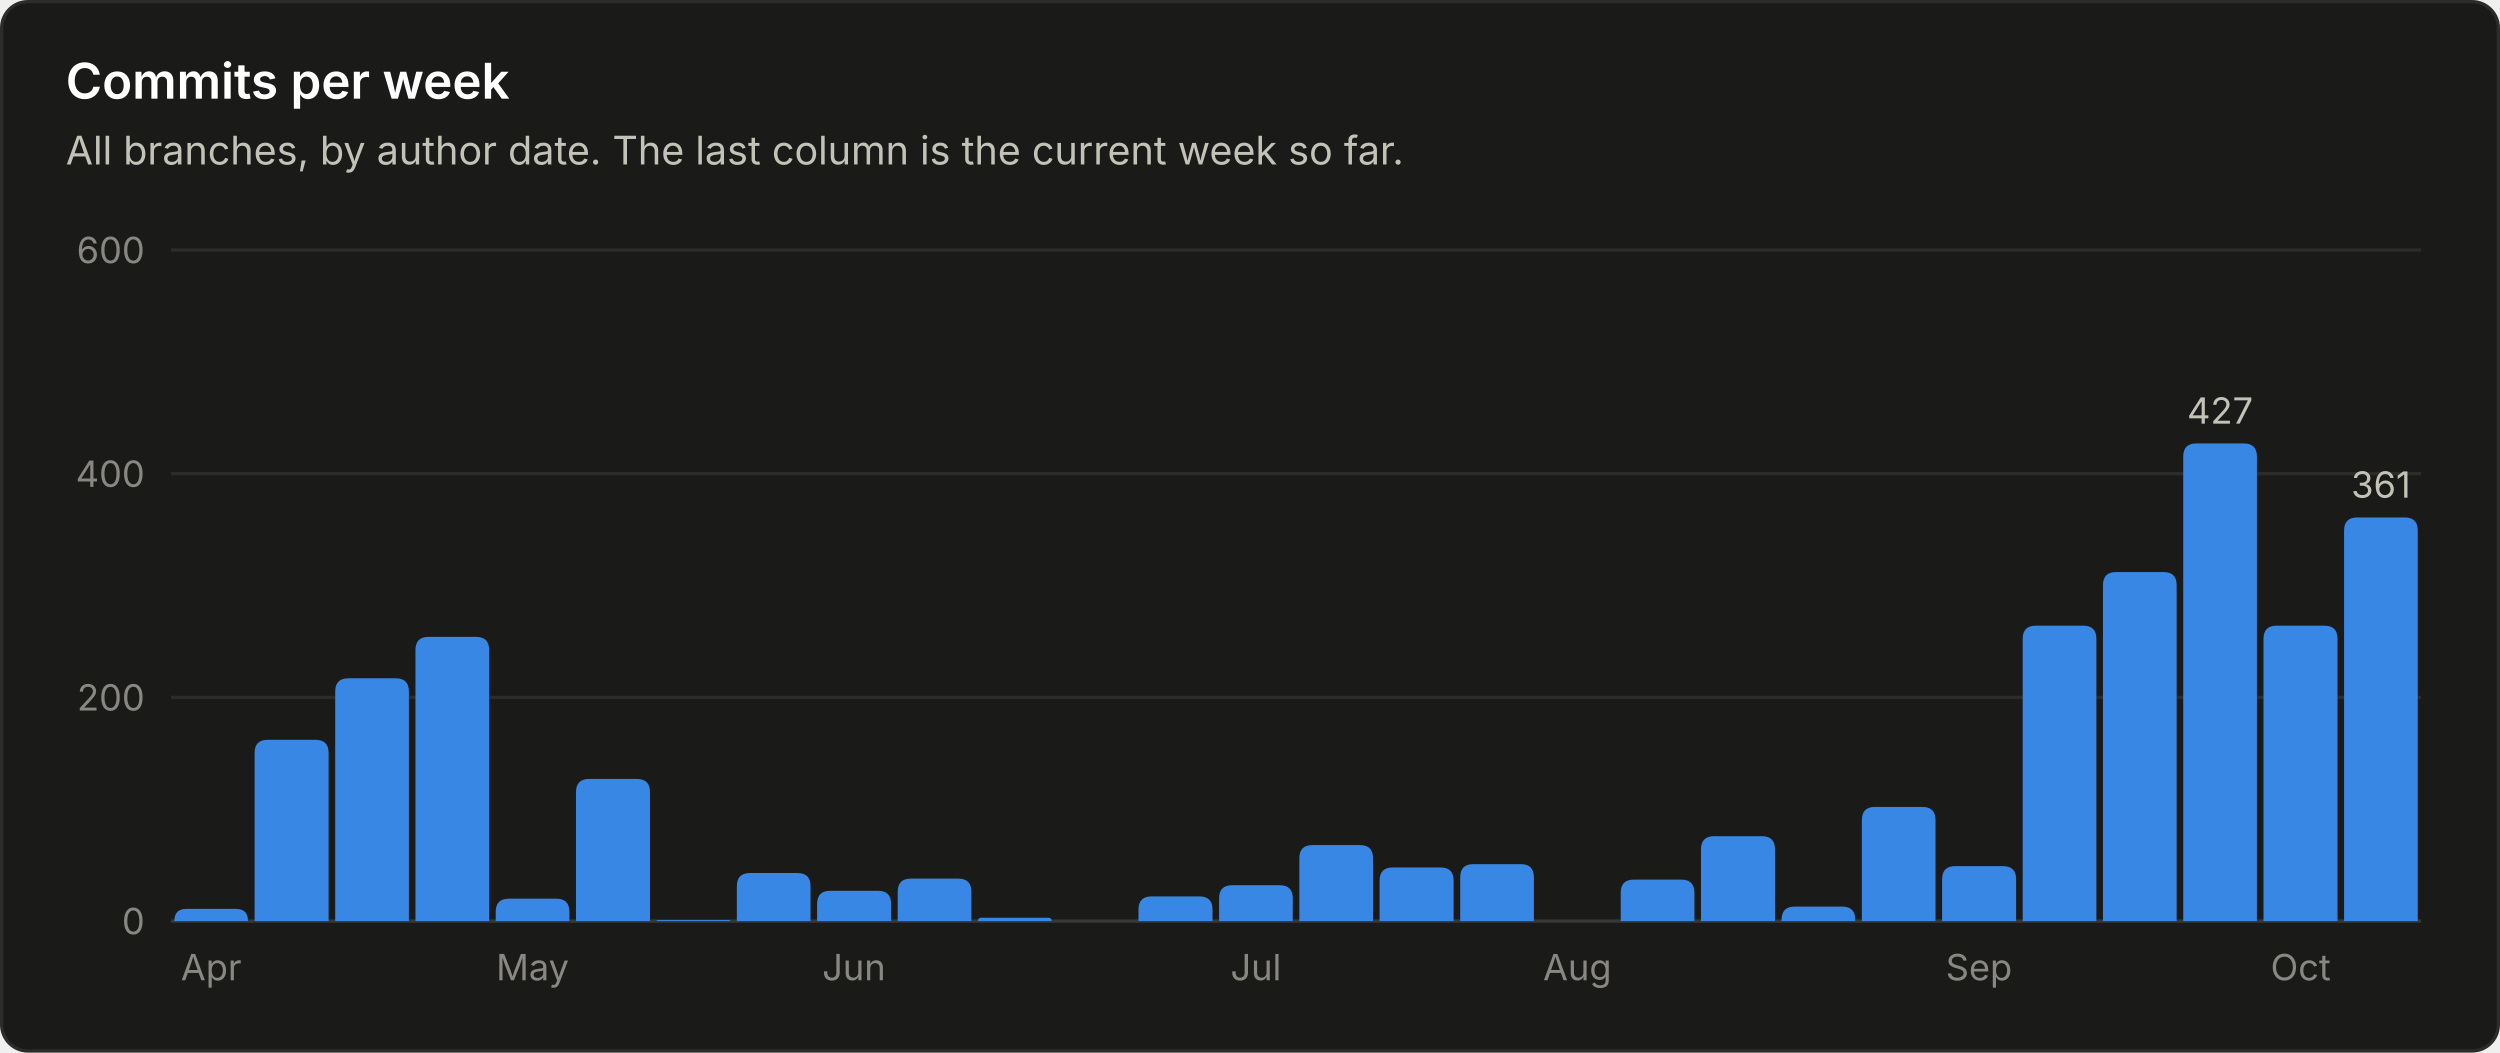
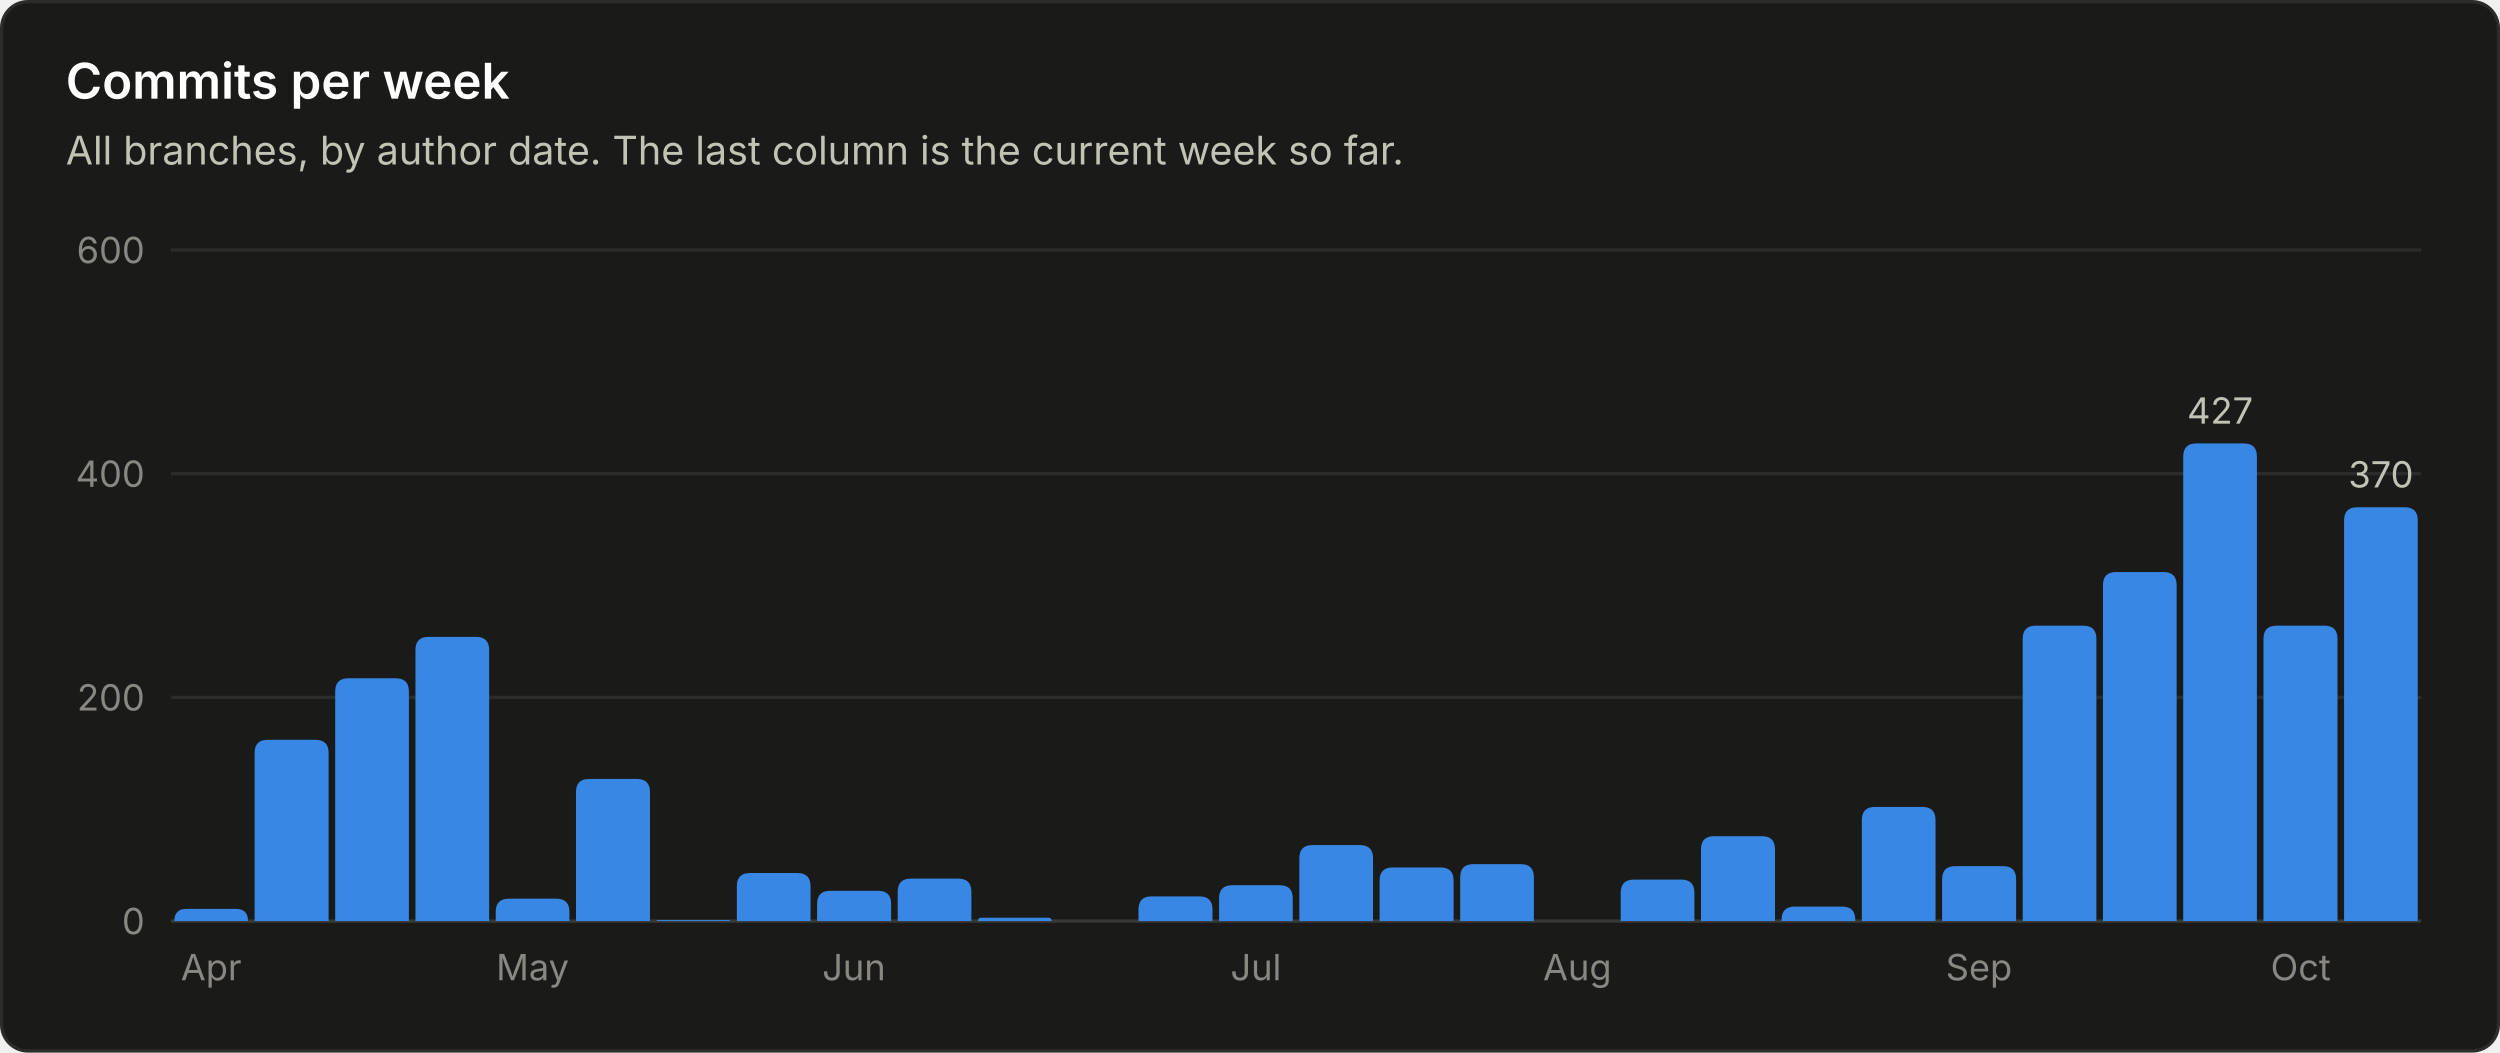
<svg xmlns="http://www.w3.org/2000/svg" viewBox="0 0 760 320" width="760" height="320" role="img" font-family="system-ui, -apple-system, 'Segoe UI', sans-serif">
  <rect x="0.5" y="0.5" width="759" height="319" rx="8" fill="#1a1a19" stroke="#2c2c2a" />
  <text x="20.0" y="30.0" fill="#ffffff" font-size="15" font-weight="600" text-anchor="start">Commits per week</text>
  <text x="20.0" y="50.0" fill="#c3c2b7" font-size="12" font-weight="400" text-anchor="start">All branches, by author date. The last column is the current week so far.</text>
  <line x1="52" y1="280.0" x2="736" y2="280.0" stroke="#383835" stroke-width="1" />
  <text x="44.0" y="284.0" fill="#898781" font-size="11" font-weight="400" text-anchor="end">0</text>
  <line x1="52" y1="212.0" x2="736" y2="212.0" stroke="#2c2c2a" stroke-width="1" />
  <text x="44.0" y="216.0" fill="#898781" font-size="11" font-weight="400" text-anchor="end">200</text>
  <line x1="52" y1="144.0" x2="736" y2="144.0" stroke="#2c2c2a" stroke-width="1" />
  <text x="44.0" y="148.0" fill="#898781" font-size="11" font-weight="400" text-anchor="end">400</text>
  <line x1="52" y1="76.0" x2="736" y2="76.0" stroke="#2c2c2a" stroke-width="1" />
  <text x="44.0" y="80.0" fill="#898781" font-size="11" font-weight="400" text-anchor="end">600</text>
  <path d="M53.0 280.0 V280.0 Q53.0 276.3 56.7 276.3 H71.7 Q75.4 276.3 75.4 280.0 V280.0 Z" fill="#3987e5" />
  <text x="64.2" y="298.0" fill="#898781" font-size="11" font-weight="400" text-anchor="middle">Apr</text>
  <path d="M77.4 280.0 V228.9 Q77.4 224.9 81.4 224.9 H95.9 Q99.9 224.9 99.9 228.9 V280.0 Z" fill="#3987e5" />
  <path d="M101.9 280.0 V210.2 Q101.9 206.2 105.9 206.2 H120.3 Q124.3 206.2 124.3 210.2 V280.0 Z" fill="#3987e5" />
  <path d="M126.3 280.0 V197.6 Q126.3 193.6 130.3 193.6 H144.7 Q148.7 193.6 148.7 197.6 V280.0 Z" fill="#3987e5" />
  <path d="M150.7 280.0 V277.2 Q150.7 273.2 154.7 273.2 H169.1 Q173.1 273.2 173.1 277.2 V280.0 Z" fill="#3987e5" />
  <text x="161.9" y="298.0" fill="#898781" font-size="11" font-weight="400" text-anchor="middle">May</text>
  <path d="M175.1 280.0 V240.8 Q175.1 236.8 179.1 236.8 H193.6 Q197.6 236.8 197.6 240.8 V280.0 Z" fill="#3987e5" />
  <path d="M199.6 280.0 V280.0 Q199.6 279.7 199.9 279.7 H221.7 Q222.0 279.7 222.0 280.0 V280.0 Z" fill="#3987e5" />
  <path d="M224.0 280.0 V269.4 Q224.0 265.4 228.0 265.4 H242.4 Q246.4 265.4 246.4 269.4 V280.0 Z" fill="#3987e5" />
  <path d="M248.4 280.0 V274.8 Q248.4 270.8 252.4 270.8 H266.9 Q270.9 270.8 270.9 274.8 V280.0 Z" fill="#3987e5" />
  <text x="259.6" y="298.0" fill="#898781" font-size="11" font-weight="400" text-anchor="middle">Jun</text>
  <path d="M272.9 280.0 V271.1 Q272.9 267.1 276.9 267.1 H291.3 Q295.3 267.1 295.3 271.1 V280.0 Z" fill="#3987e5" />
  <path d="M297.3 280.0 V280.0 Q297.3 279.0 298.3 279.0 H318.7 Q319.7 279.0 319.7 280.0 V280.0 Z" fill="#3987e5" />
  <path d="M346.1 280.0 V276.5 Q346.1 272.5 350.1 272.5 H364.6 Q368.6 272.5 368.6 276.5 V280.0 Z" fill="#3987e5" />
  <path d="M370.6 280.0 V273.1 Q370.6 269.1 374.6 269.1 H389.0 Q393.0 269.1 393.0 273.1 V280.0 Z" fill="#3987e5" />
  <text x="381.8" y="298.0" fill="#898781" font-size="11" font-weight="400" text-anchor="middle">Jul</text>
  <path d="M395.0 280.0 V260.9 Q395.0 256.9 399.0 256.9 H413.4 Q417.4 256.9 417.4 260.9 V280.0 Z" fill="#3987e5" />
  <path d="M419.4 280.0 V267.7 Q419.4 263.7 423.4 263.7 H437.9 Q441.9 263.7 441.9 267.7 V280.0 Z" fill="#3987e5" />
  <path d="M443.9 280.0 V266.7 Q443.9 262.7 447.9 262.7 H462.3 Q466.3 262.7 466.3 266.7 V280.0 Z" fill="#3987e5" />
  <text x="479.5" y="298.0" fill="#898781" font-size="11" font-weight="400" text-anchor="middle">Aug</text>
  <path d="M492.7 280.0 V271.4 Q492.7 267.4 496.7 267.4 H511.1 Q515.1 267.4 515.1 271.4 V280.0 Z" fill="#3987e5" />
  <path d="M517.1 280.0 V258.2 Q517.1 254.2 521.1 254.2 H535.6 Q539.6 254.2 539.6 258.2 V280.0 Z" fill="#3987e5" />
  <path d="M541.6 280.0 V279.6 Q541.6 275.6 545.6 275.6 H560.0 Q564.0 275.6 564.0 279.6 V280.0 Z" fill="#3987e5" />
  <path d="M566.0 280.0 V249.3 Q566.0 245.3 570.0 245.3 H584.4 Q588.4 245.3 588.4 249.3 V280.0 Z" fill="#3987e5" />
  <path d="M590.4 280.0 V267.3 Q590.4 263.3 594.4 263.3 H608.9 Q612.9 263.3 612.9 267.3 V280.0 Z" fill="#3987e5" />
  <text x="601.6" y="298.0" fill="#898781" font-size="11" font-weight="400" text-anchor="middle">Sep</text>
  <path d="M614.9 280.0 V194.2 Q614.9 190.2 618.9 190.2 H633.3 Q637.3 190.2 637.3 194.2 V280.0 Z" fill="#3987e5" />
  <path d="M639.3 280.0 V177.9 Q639.3 173.9 643.3 173.9 H657.7 Q661.7 173.9 661.7 177.9 V280.0 Z" fill="#3987e5" />
  <path d="M663.7 280.0 V138.8 Q663.7 134.8 667.7 134.8 H682.1 Q686.1 134.8 686.1 138.8 V280.0 Z" fill="#3987e5" />
  <text x="674.9" y="128.8" fill="#c3c2b7" font-size="11" font-weight="400" text-anchor="middle">427</text>
  <path d="M688.1 280.0 V194.2 Q688.1 190.2 692.1 190.2 H706.6 Q710.6 190.2 710.6 194.2 V280.0 Z" fill="#3987e5" />
  <text x="699.4" y="298.0" fill="#898781" font-size="11" font-weight="400" text-anchor="middle">Oct</text>
-   <path d="M712.6 280.0 V161.3 Q712.6 157.3 716.6 157.3 H731.0 Q735.0 157.3 735.0 161.3 V280.0 Z" fill="#3987e5" />
-   <text x="723.8" y="151.3" fill="#c3c2b7" font-size="11" font-weight="400" text-anchor="middle">361</text>
+   <path d="M712.6 280.0 V158.2 Q712.6 154.2 716.6 154.2 H731.0 Q735.0 154.2 735.0 158.2 V280.0 Z" fill="#3987e5" />
+   <text x="723.8" y="148.2" fill="#c3c2b7" font-size="11" font-weight="400" text-anchor="middle">370</text>
</svg>
